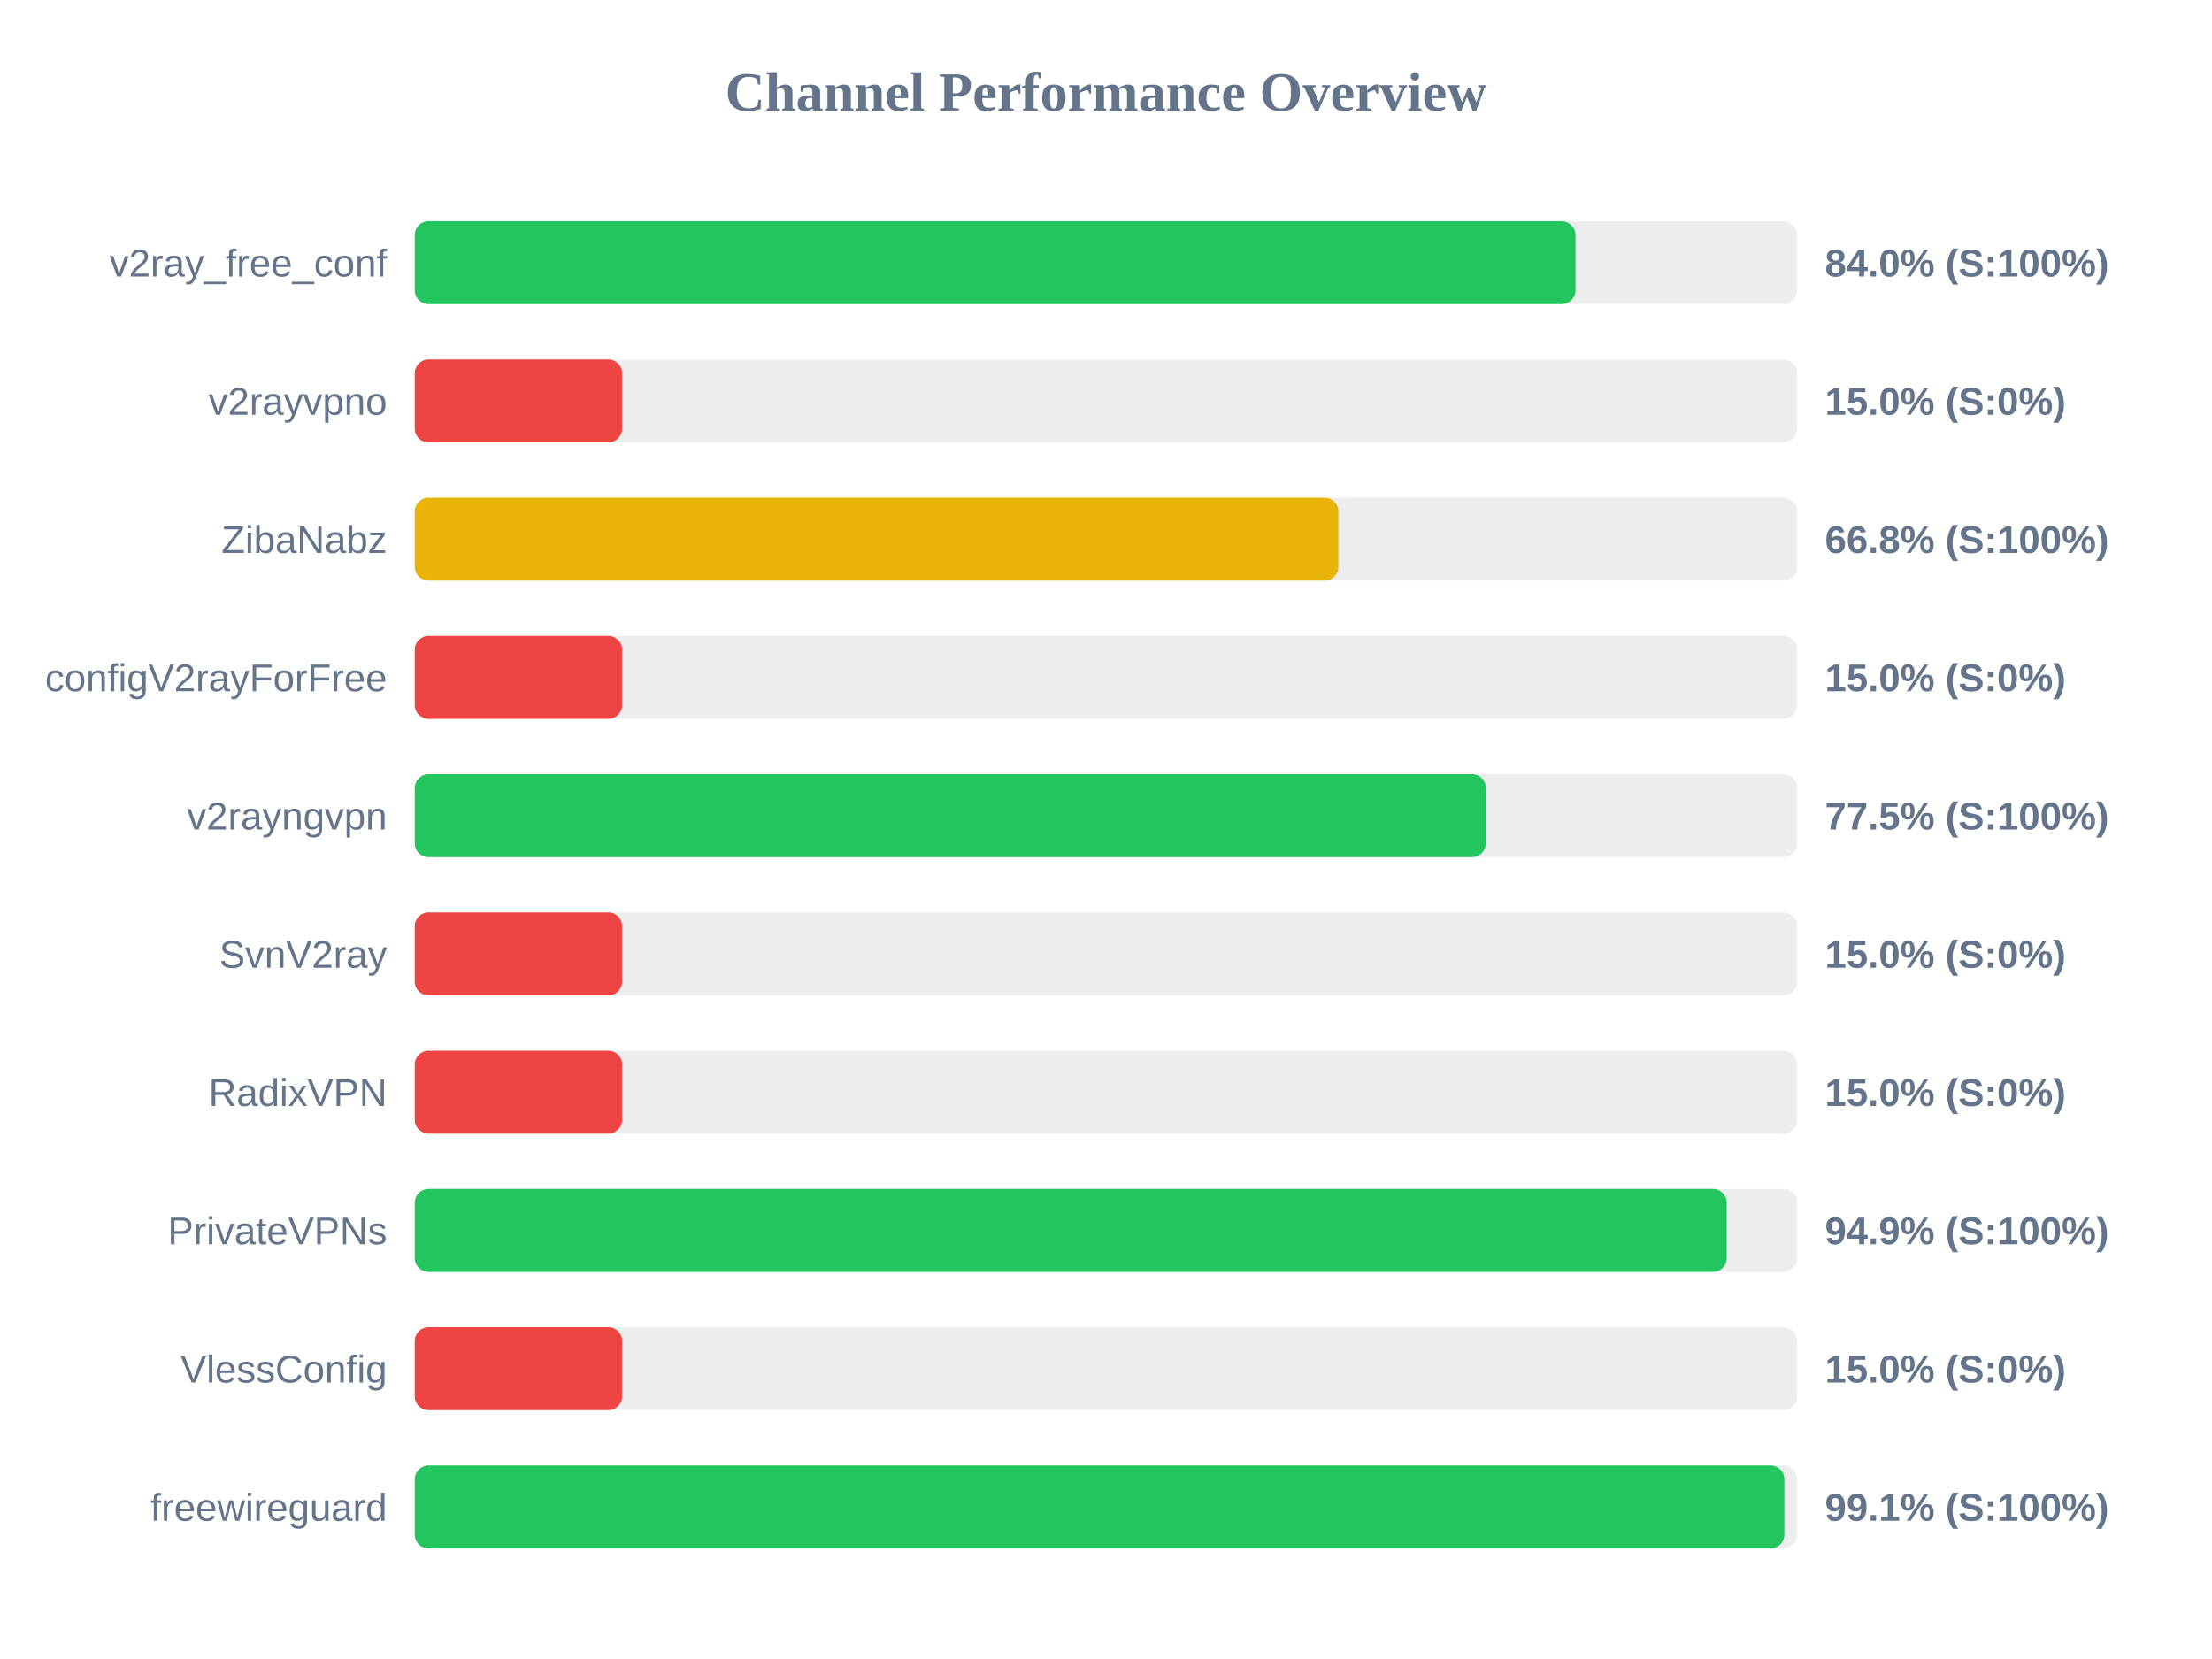
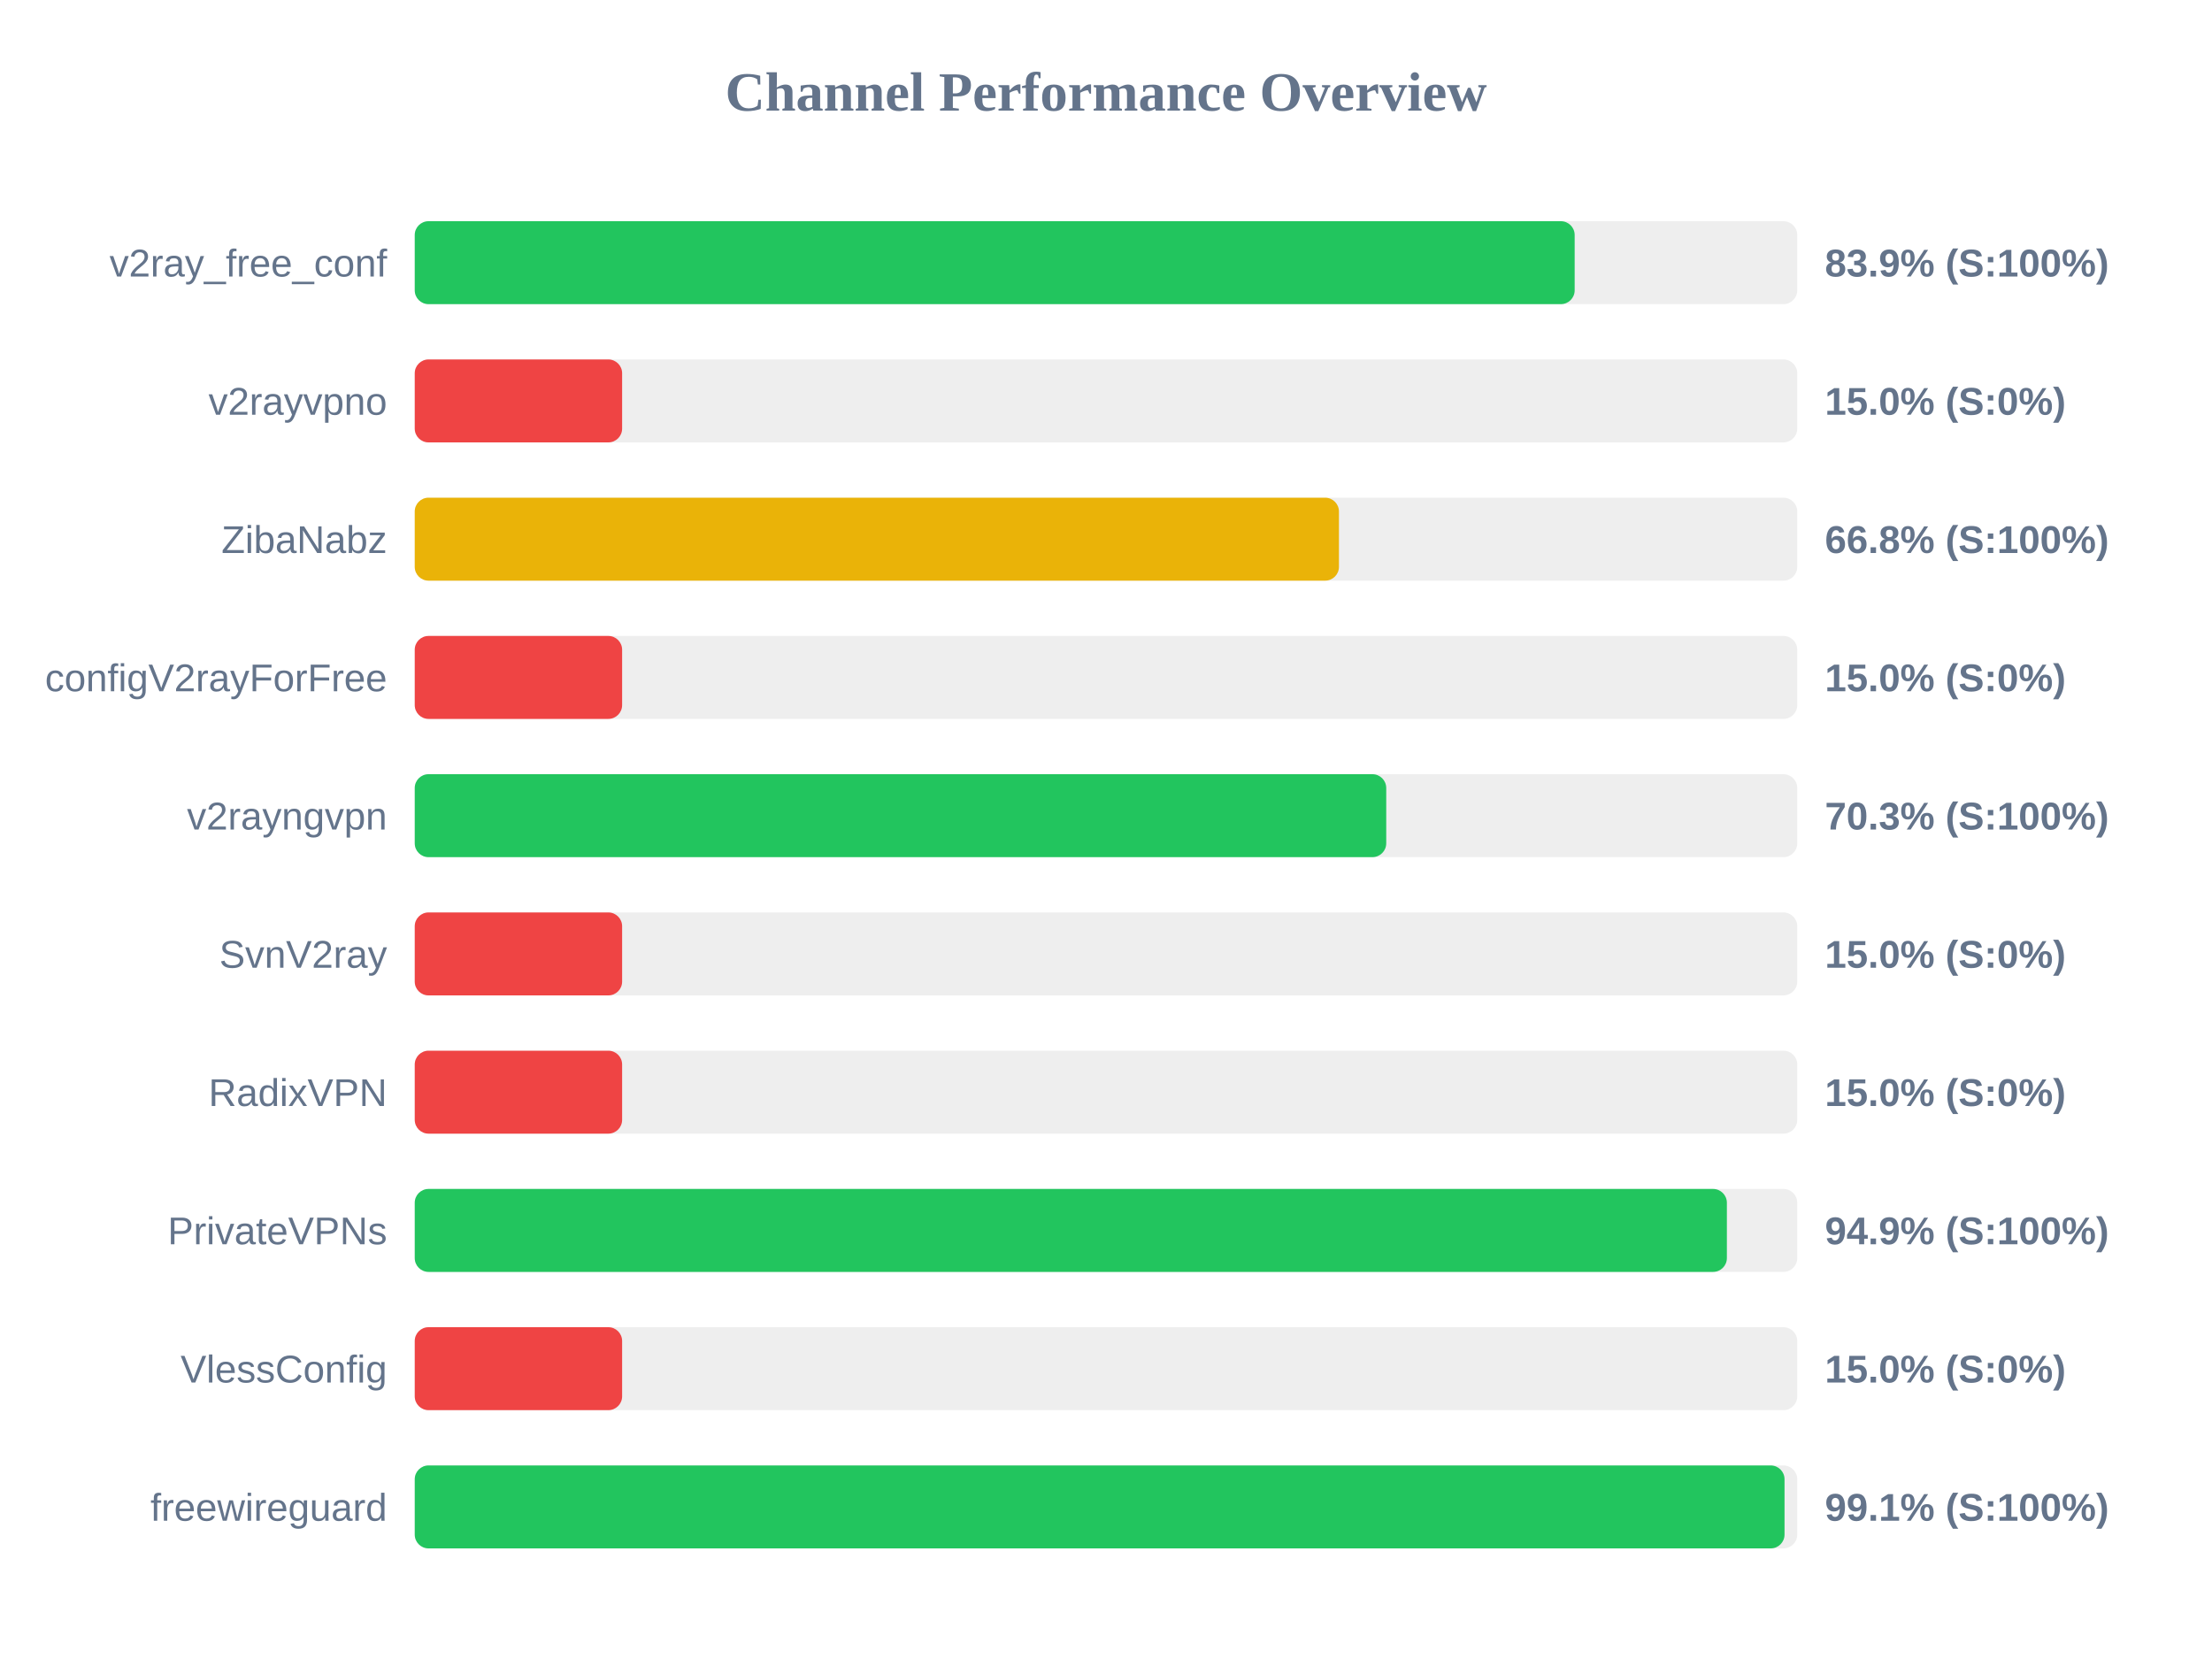
<svg xmlns="http://www.w3.org/2000/svg" width="800" height="600" version="1.1">
  <style>
        .row { font: 14px Arial; fill: #64748b; }
        .score { font: bold 14px Arial; fill: #64748b; }
    </style>
  <text x="400" y="40" text-anchor="middle" font-size="20px" font-weight="bold" fill="#64748b">Channel Performance Overview</text>
  <rect x="150" y="80" width="500" height="30" fill="#eee" rx="5" />
-   <rect x="150" y="80" width="419.8" height="30" fill="#22c55e" rx="5" />
+   <rect x="150" y="80" width="419.5" height="30" fill="#22c55e" rx="5" />
  <text x="140" y="100" text-anchor="end" class="row">v2ray_free_conf</text>
-   <text x="660" y="100" text-anchor="start" class="score">84.0% (S:100%)</text>
+   <text x="660" y="100" text-anchor="start" class="score">83.9% (S:100%)</text>
  <rect x="150" y="130" width="500" height="30" fill="#eee" rx="5" />
  <rect x="150" y="130" width="75.0" height="30" fill="#ef4444" rx="5" />
  <text x="140" y="150" text-anchor="end" class="row">v2rayvpno</text>
  <text x="660" y="150" text-anchor="start" class="score">15.0% (S:0%)</text>
  <rect x="150" y="180" width="500" height="30" fill="#eee" rx="5" />
-   <rect x="150" y="180" width="334.05" height="30" fill="#eab308" rx="5" />
+   <rect x="150" y="180" width="334.25" height="30" fill="#eab308" rx="5" />
  <text x="140" y="200" text-anchor="end" class="row">ZibaNabz</text>
  <text x="660" y="200" text-anchor="start" class="score">66.8% (S:100%)</text>
  <rect x="150" y="230" width="500" height="30" fill="#eee" rx="5" />
  <rect x="150" y="230" width="75.0" height="30" fill="#ef4444" rx="5" />
  <text x="140" y="250" text-anchor="end" class="row">configV2rayForFree</text>
  <text x="660" y="250" text-anchor="start" class="score">15.0% (S:0%)</text>
  <rect x="150" y="280" width="500" height="30" fill="#eee" rx="5" />
-   <rect x="150" y="280" width="387.4" height="30" fill="#22c55e" rx="5" />
+   <rect x="150" y="280" width="351.35" height="30" fill="#22c55e" rx="5" />
  <text x="140" y="300" text-anchor="end" class="row">v2rayngvpn</text>
-   <text x="660" y="300" text-anchor="start" class="score">77.5% (S:100%)</text>
+   <text x="660" y="300" text-anchor="start" class="score">70.3% (S:100%)</text>
  <rect x="150" y="330" width="500" height="30" fill="#eee" rx="5" />
  <rect x="150" y="330" width="75.0" height="30" fill="#ef4444" rx="5" />
  <text x="140" y="350" text-anchor="end" class="row">SvnV2ray</text>
  <text x="660" y="350" text-anchor="start" class="score">15.0% (S:0%)</text>
  <rect x="150" y="380" width="500" height="30" fill="#eee" rx="5" />
  <rect x="150" y="380" width="75.0" height="30" fill="#ef4444" rx="5" />
  <text x="140" y="400" text-anchor="end" class="row">RadixVPN</text>
  <text x="660" y="400" text-anchor="start" class="score">15.0% (S:0%)</text>
  <rect x="150" y="430" width="500" height="30" fill="#eee" rx="5" />
-   <rect x="150" y="430" width="474.5" height="30" fill="#22c55e" rx="5" />
+   <rect x="150" y="430" width="474.55" height="30" fill="#22c55e" rx="5" />
  <text x="140" y="450" text-anchor="end" class="row">PrivateVPNs</text>
  <text x="660" y="450" text-anchor="start" class="score">94.9% (S:100%)</text>
  <rect x="150" y="480" width="500" height="30" fill="#eee" rx="5" />
  <rect x="150" y="480" width="75.0" height="30" fill="#ef4444" rx="5" />
  <text x="140" y="500" text-anchor="end" class="row">VlessConfig</text>
  <text x="660" y="500" text-anchor="start" class="score">15.0% (S:0%)</text>
  <rect x="150" y="530" width="500" height="30" fill="#eee" rx="5" />
-   <rect x="150" y="530" width="495.35" height="30" fill="#22c55e" rx="5" />
+   <rect x="150" y="530" width="495.4" height="30" fill="#22c55e" rx="5" />
  <text x="140" y="550" text-anchor="end" class="row">freewireguard</text>
  <text x="660" y="550" text-anchor="start" class="score">99.1% (S:100%)</text>
</svg>
